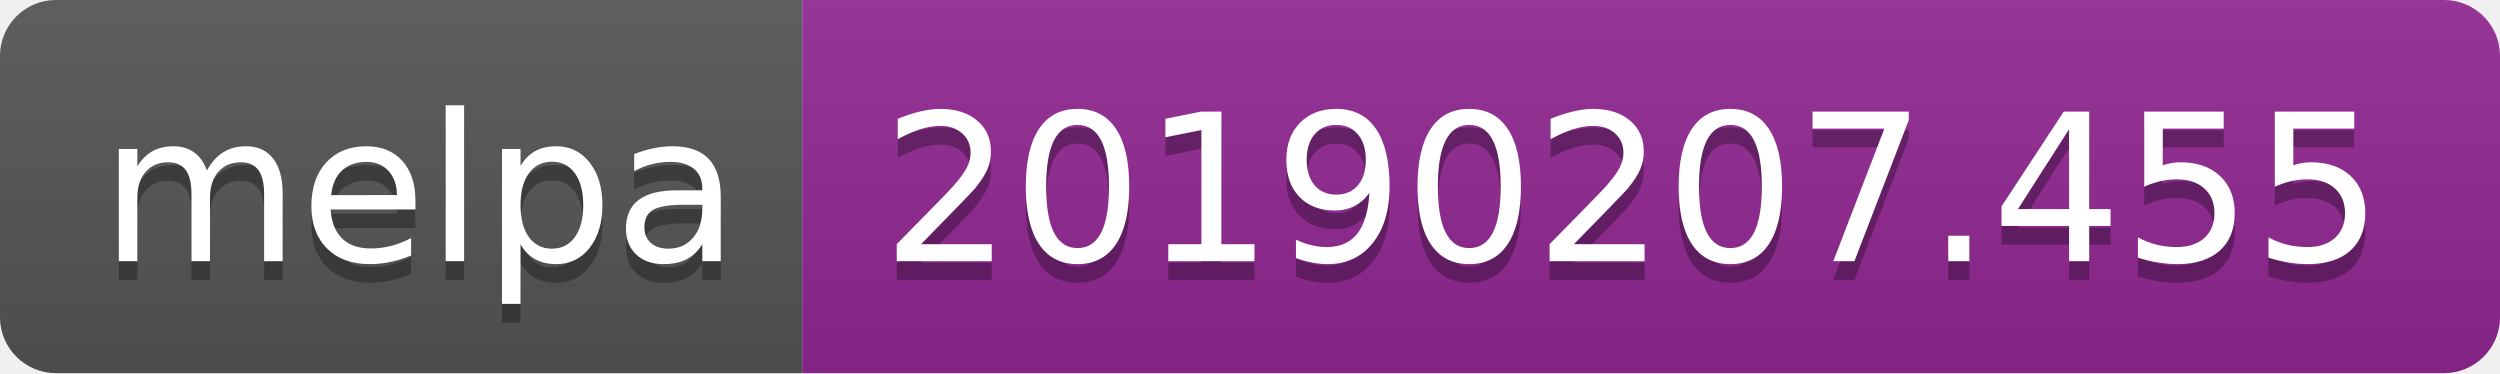
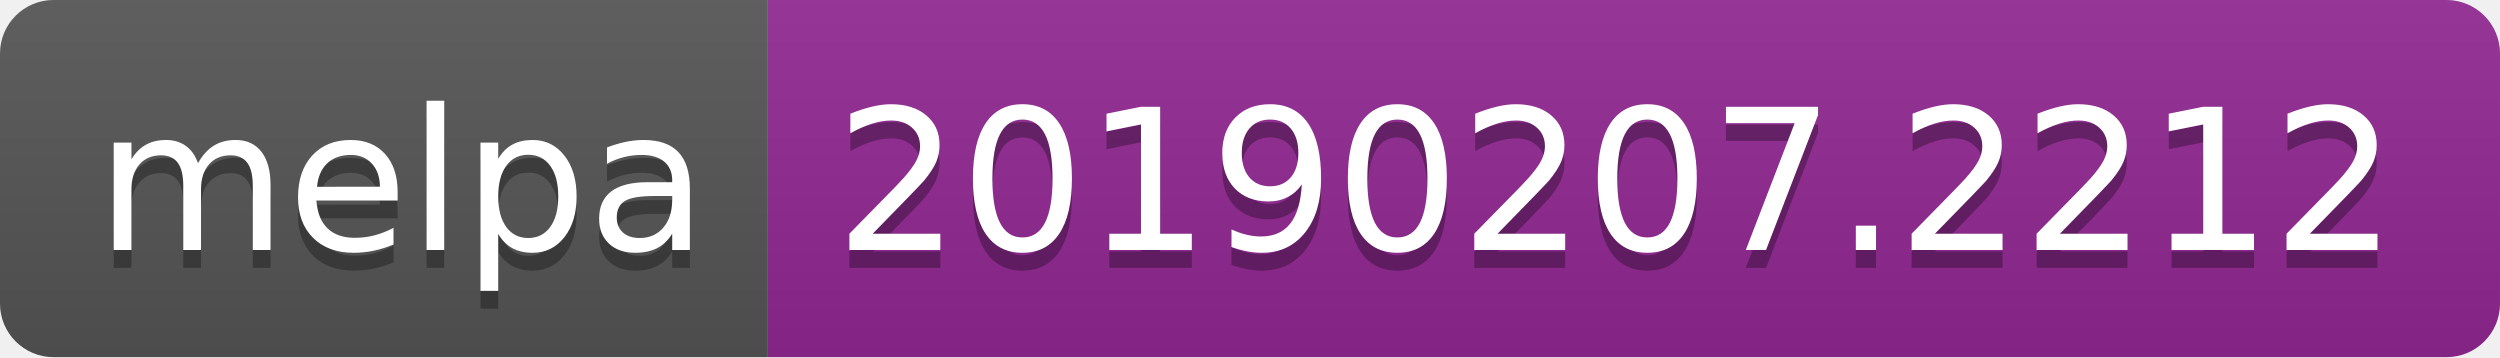
- <svg xmlns="http://www.w3.org/2000/svg" width="134" height="20">
+ <svg xmlns="http://www.w3.org/2000/svg" width="140" height="20">
  <linearGradient id="b" x2="0" y2="100%">
    <stop offset="0" stop-color="#bbb" stop-opacity=".1" />
    <stop offset="1" stop-opacity=".1" />
  </linearGradient>
  <clipPath id="a">
-     <rect width="134" height="20" rx="3" fill="#fff" />
+     <rect width="140" height="20" rx="3" fill="#fff" />
  </clipPath>
  <g clip-path="url(#a)">
    <path fill="#555" d="M0 0h43v20H0z" />
-     <path fill="#922793" d="M43 0h91v20H43z" />
-     <path fill="url(#b)" d="M0 0h134v20H0z" />
+     <path fill="#922793" d="M43 0h97v20H43z" />
+     <path fill="url(#b)" d="M0 0h140v20H0z" />
  </g>
  <g fill="#fff" text-anchor="middle" font-family="DejaVu Sans,Verdana,Geneva,sans-serif" font-size="110">
    <text x="225" y="150" fill="#010101" fill-opacity=".3" transform="scale(.1)" textLength="330">melpa</text>
    <text x="225" y="140" transform="scale(.1)" textLength="330">melpa</text>
-     <text x="875" y="150" fill="#010101" fill-opacity=".3" transform="scale(.1)" textLength="810">20190207.455</text>
-     <text x="875" y="140" transform="scale(.1)" textLength="810">20190207.455</text>
+     <text x="905" y="150" fill="#010101" fill-opacity=".3" transform="scale(.1)" textLength="870">20190207.2212</text>
+     <text x="905" y="140" transform="scale(.1)" textLength="870">20190207.2212</text>
  </g>
</svg>
